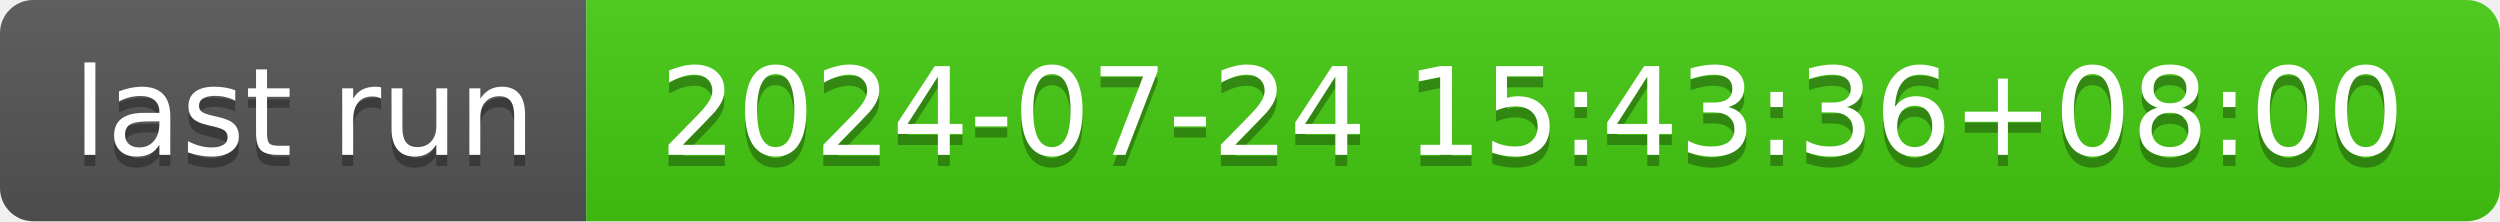
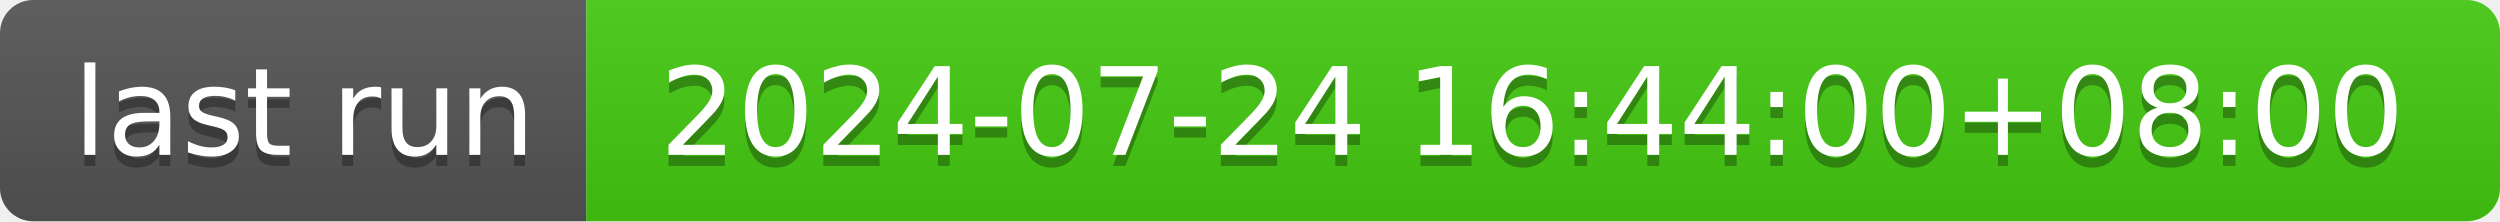
- <svg xmlns="http://www.w3.org/2000/svg" width="226" height="20" role="img" aria-label="last run: 2024-07-24 15:43:36+08:00">
+ <svg xmlns="http://www.w3.org/2000/svg" width="226" height="20" role="img" aria-label="last run: 2024-07-24 16:44:00+08:00">
  <linearGradient id="s" x2="0" y2="100%">
    <stop offset="0" stop-color="#bbb" stop-opacity=".1" />
    <stop offset="1" stop-opacity=".1" />
  </linearGradient>
  <clipPath id="r">
    <rect width="226" height="20" rx="3" fill="#fff" />
  </clipPath>
  <g clip-path="url(#r)">
    <rect width="53" height="20" fill="#555" />
    <rect x="53" width="173" height="20" fill="#4c1" />
    <rect width="226" height="20" fill="url(#s)" />
  </g>
  <g fill="#fff" text-anchor="middle" font-family="Verdana,Geneva,DejaVu Sans,sans-serif" text-rendering="geometricPrecision" font-size="110">
    <text aria-hidden="true" x="275" y="150" fill="#010101" fill-opacity=".3" transform="scale(.1)" textLength="430">last run</text>
    <text x="275" y="140" transform="scale(.1)" fill="#fff" textLength="430">last run</text>
-     <text aria-hidden="true" x="1385" y="150" fill="#010101" fill-opacity=".3" transform="scale(.1)" textLength="1630">2024-07-24 15:43:36+08:00</text>
-     <text x="1385" y="140" transform="scale(.1)" fill="#fff" textLength="1630">2024-07-24 15:43:36+08:00</text>
+     <text aria-hidden="true" x="1385" y="150" fill="#010101" fill-opacity=".3" transform="scale(.1)" textLength="1630">2024-07-24 16:44:00+08:00</text>
+     <text x="1385" y="140" transform="scale(.1)" fill="#fff" textLength="1630">2024-07-24 16:44:00+08:00</text>
  </g>
</svg>
